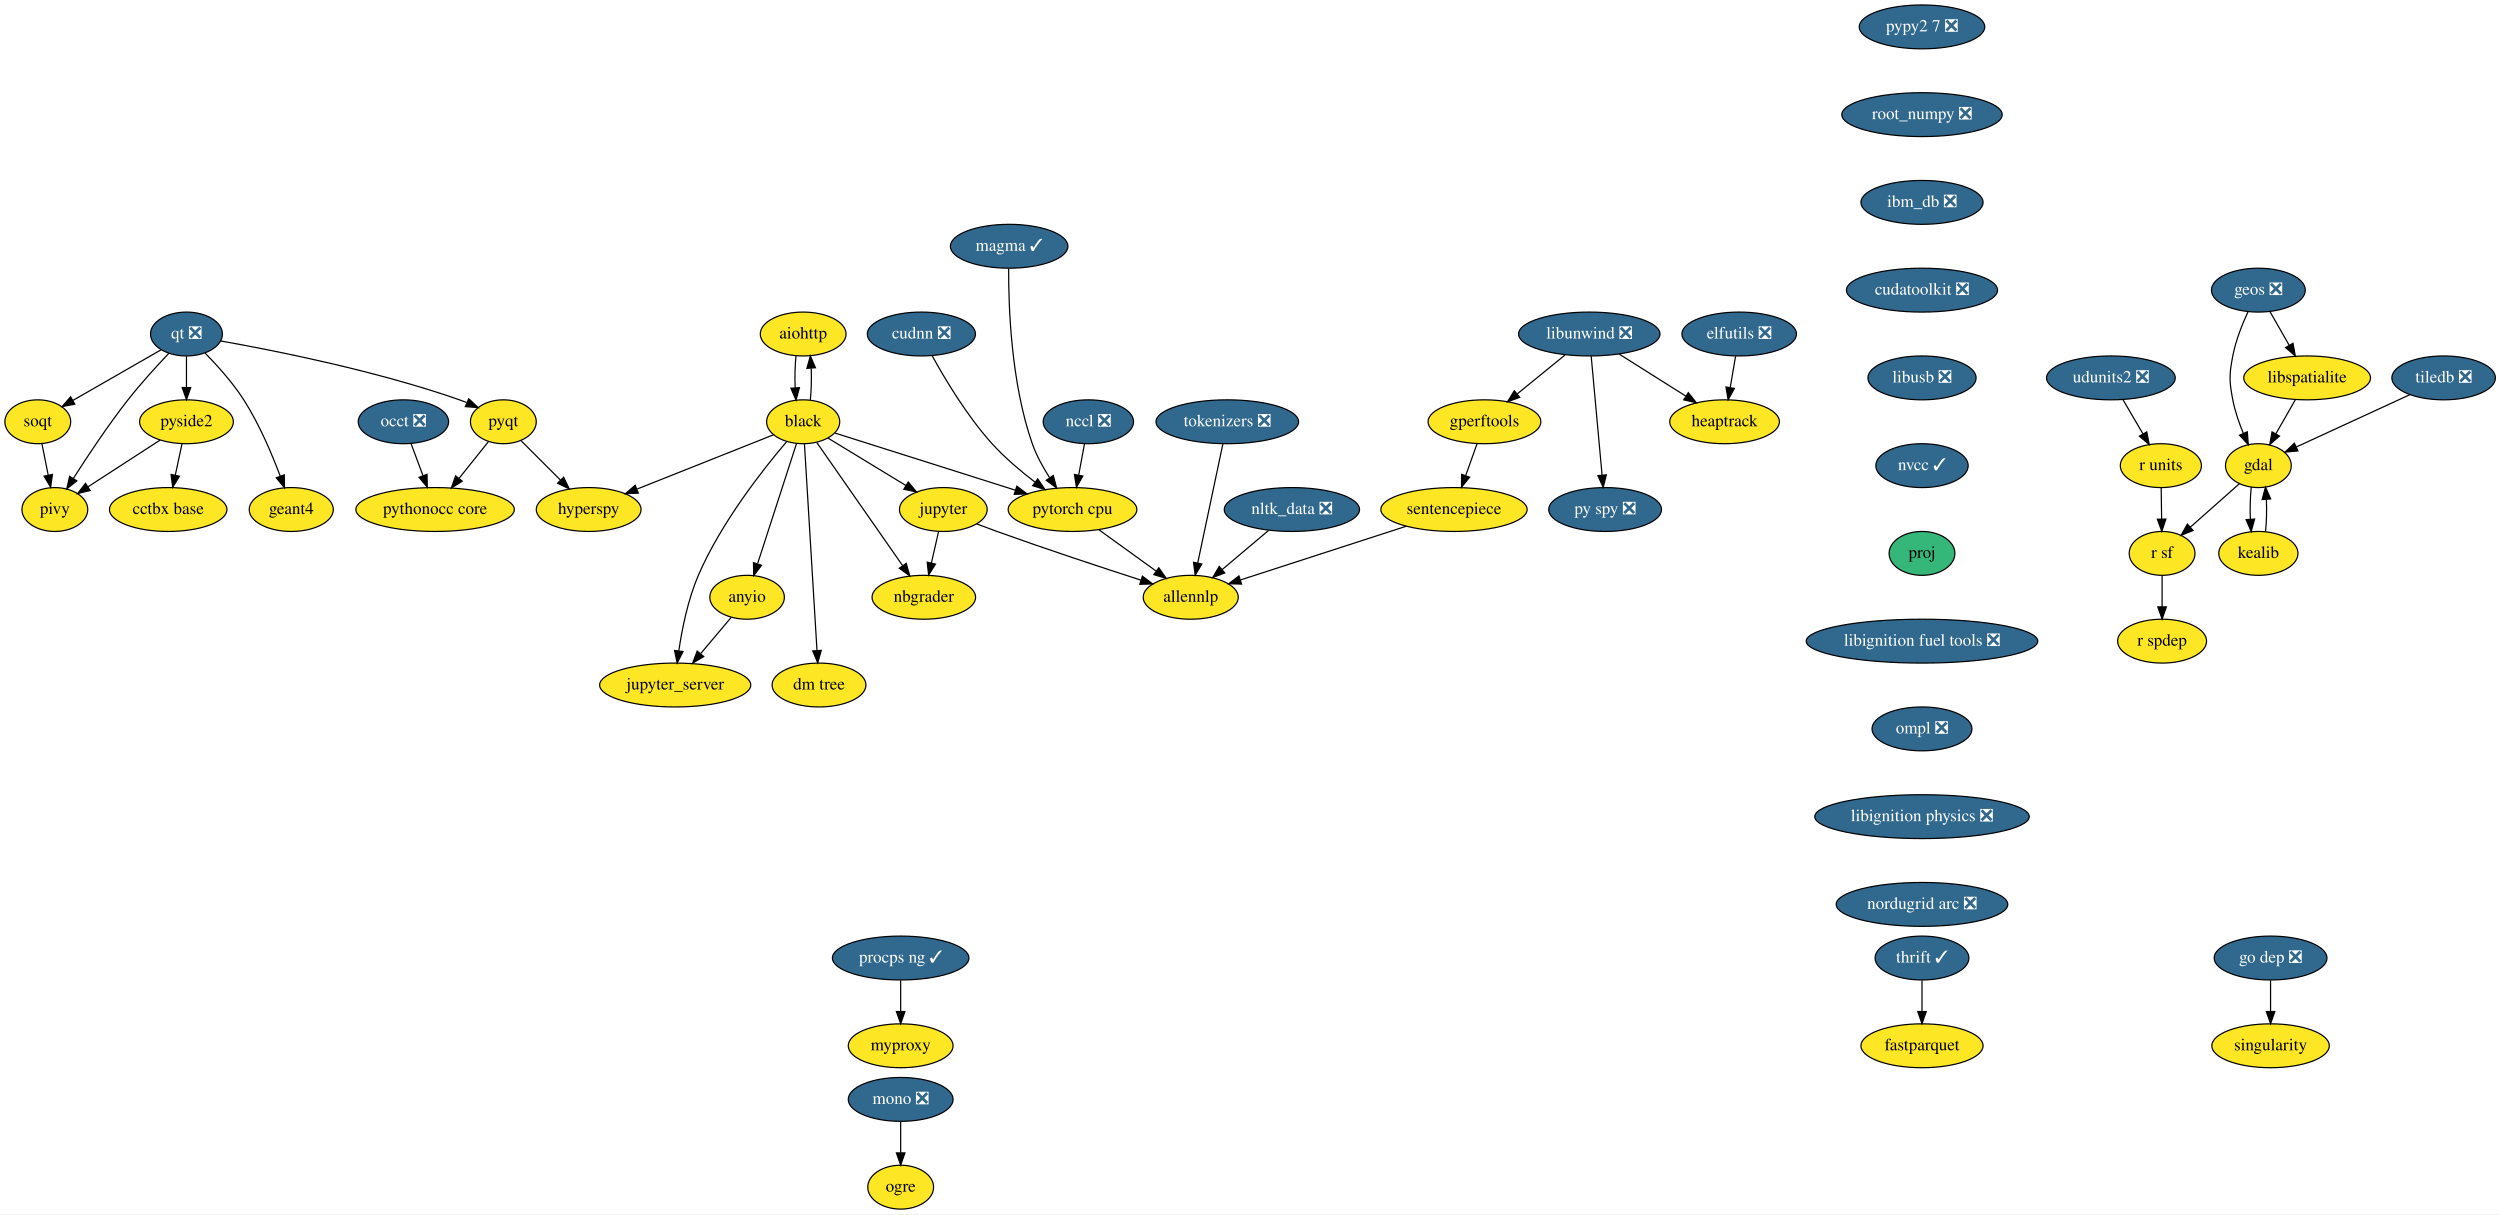
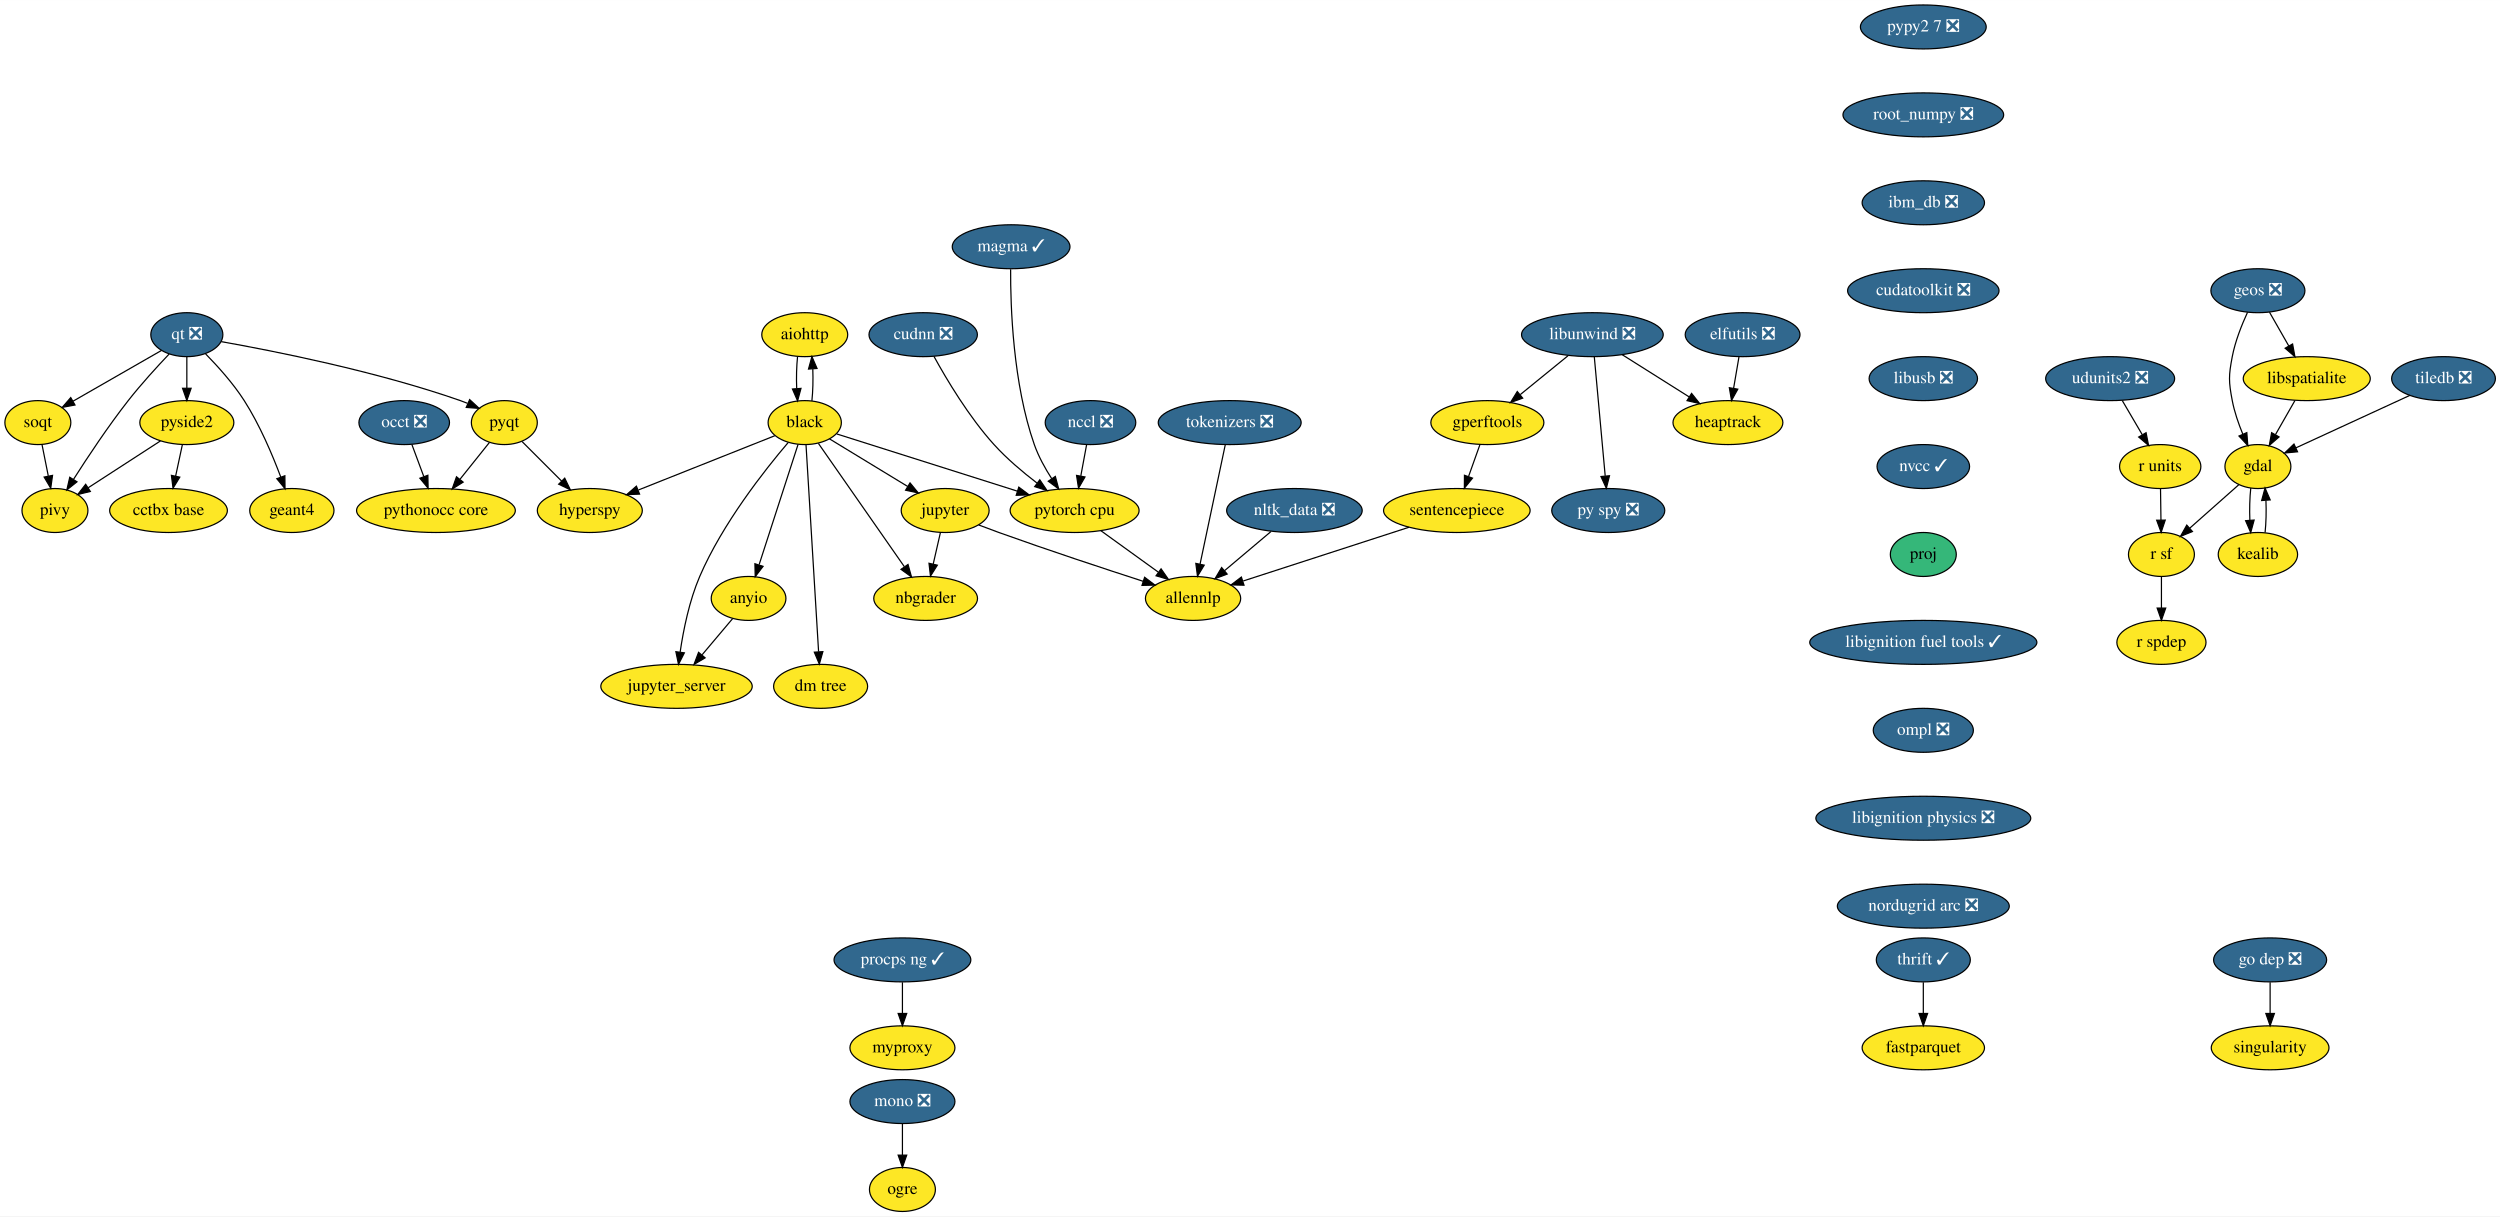
- <svg xmlns="http://www.w3.org/2000/svg" xmlns:xlink="http://www.w3.org/1999/xlink" width="2051pt" height="996pt" viewBox="0.00 0.00 2051.25 996.00">
+ <svg xmlns="http://www.w3.org/2000/svg" xmlns:xlink="http://www.w3.org/1999/xlink" width="2047pt" height="996pt" viewBox="0.00 0.00 2047.25 996.00">
  <g id="graph0" class="graph" transform="scale(1 1) rotate(0) translate(4 992)">
-     <polygon fill="white" stroke="transparent" points="-4,4 -4,-992 2047.25,-992 2047.25,4 -4,4" />
+     <polygon fill="white" stroke="transparent" points="-4,4 -4,-992 2043.25,-992 2043.25,4 -4,4" />
    <g id="node1" class="node">
      <g id="a_node1">
        <a xlink:href="https://github.com/conda-forge/aiohttp-feedstock" xlink:title="aiohttp">
          <ellipse fill="#fde725" stroke="black" cx="655" cy="-718" rx="35.19" ry="18" />
          <text text-anchor="middle" x="655" y="-714.3" font-family="Times,serif" font-size="14.00">aiohttp</text>
        </a>
      </g>
    </g>
    <g id="node2" class="node">
      <g id="a_node2">
        <a xlink:href="https://github.com/conda-forge/black-feedstock" xlink:title="black">
          <ellipse fill="#fde725" stroke="black" cx="655" cy="-646" rx="30" ry="18" />
          <text text-anchor="middle" x="655" y="-642.3" font-family="Times,serif" font-size="14.00">black</text>
        </a>
      </g>
    </g>
    <g id="edge1" class="edge">
      <path fill="none" stroke="black" d="M649.12,-700.05C648.29,-692.23 648.05,-682.75 648.41,-673.98" />
      <polygon fill="black" stroke="black" points="651.92,-674.01 649.14,-663.79 644.93,-673.51 651.92,-674.01" />
    </g>
    <g id="edge2" class="edge">
      <path fill="none" stroke="black" d="M660.86,-663.79C661.7,-671.59 661.94,-681.07 661.6,-689.85" />
      <polygon fill="black" stroke="black" points="658.09,-689.83 660.88,-700.05 665.07,-690.33 658.09,-689.83" />
    </g>
    <g id="node3" class="node">
      <g id="a_node3">
        <a xlink:href="https://github.com/conda-forge/hyperspy-feedstock" xlink:title="hyperspy">
          <ellipse fill="#fde725" stroke="black" cx="479" cy="-574" rx="43" ry="18" />
          <text text-anchor="middle" x="479" y="-570.3" font-family="Times,serif" font-size="14.00">hyperspy</text>
        </a>
      </g>
    </g>
    <g id="edge3" class="edge">
      <path fill="none" stroke="black" d="M630.53,-635.27C601.64,-623.78 553.21,-604.51 518.88,-590.86" />
      <polygon fill="black" stroke="black" points="519.74,-587.44 509.16,-586.99 517.15,-593.94 519.74,-587.44" />
    </g>
    <g id="node4" class="node">
      <g id="a_node4">
        <a xlink:href="https://github.com/conda-forge/jupyter-feedstock" xlink:title="jupyter">
          <ellipse fill="#fde725" stroke="black" cx="770" cy="-574" rx="36" ry="18" />
          <text text-anchor="middle" x="770" y="-570.3" font-family="Times,serif" font-size="14.00">jupyter</text>
        </a>
      </g>
    </g>
    <g id="edge4" class="edge">
      <path fill="none" stroke="black" d="M675.29,-632.65C693.04,-621.84 719.08,-605.99 739.37,-593.65" />
      <polygon fill="black" stroke="black" points="741.23,-596.61 747.95,-588.42 737.59,-590.63 741.23,-596.61" />
    </g>
    <g id="node5" class="node">
      <g id="a_node5">
        <a xlink:href="https://github.com/conda-forge/nbgrader-feedstock" xlink:title="nbgrader">
          <ellipse fill="#fde725" stroke="black" cx="754" cy="-502" rx="42.49" ry="18" />
          <text text-anchor="middle" x="754" y="-498.3" font-family="Times,serif" font-size="14.00">nbgrader</text>
        </a>
      </g>
    </g>
    <g id="edge5" class="edge">
      <path fill="none" stroke="black" d="M666.16,-628.99C683.3,-604.4 716.24,-557.16 736.55,-528.03" />
      <polygon fill="black" stroke="black" points="739.57,-529.82 742.42,-519.61 733.83,-525.81 739.57,-529.82" />
    </g>
    <g id="node6" class="node">
      <g id="a_node6">
        <a xlink:href="https://github.com/conda-forge/jupyter_server-feedstock" xlink:title="jupyter_server">
          <ellipse fill="#fde725" stroke="black" cx="550" cy="-430" rx="61.99" ry="18" />
          <text text-anchor="middle" x="550" y="-426.3" font-family="Times,serif" font-size="14.00">jupyter_server</text>
        </a>
      </g>
    </g>
    <g id="edge6" class="edge">
      <path fill="none" stroke="black" d="M641.4,-629.63C622.26,-607.17 587.64,-563.31 569,-520 560.48,-500.2 555.64,-476.22 552.98,-458.14" />
      <polygon fill="black" stroke="black" points="556.42,-457.45 551.63,-448 549.48,-458.38 556.42,-457.45" />
    </g>
    <g id="node7" class="node">
      <g id="a_node7">
        <a xlink:href="https://github.com/conda-forge/pytorch-cpu-feedstock" xlink:title="pytorch cpu">
          <ellipse fill="#fde725" stroke="black" cx="876" cy="-574" rx="52.79" ry="18" />
          <text text-anchor="middle" x="876" y="-570.3" font-family="Times,serif" font-size="14.00">pytorch cpu</text>
        </a>
      </g>
    </g>
    <g id="edge7" class="edge">
      <path fill="none" stroke="black" d="M681.22,-636.7C717.65,-625.16 784.17,-604.09 829.22,-589.82" />
      <polygon fill="black" stroke="black" points="830.3,-593.15 838.77,-586.79 828.18,-586.47 830.3,-593.15" />
    </g>
    <g id="node8" class="node">
      <g id="a_node8">
        <a xlink:href="https://github.com/conda-forge/anyio-feedstock" xlink:title="anyio">
          <ellipse fill="#fde725" stroke="black" cx="609" cy="-502" rx="30.59" ry="18" />
          <text text-anchor="middle" x="609" y="-498.3" font-family="Times,serif" font-size="14.00">anyio</text>
        </a>
      </g>
    </g>
    <g id="edge8" class="edge">
      <path fill="none" stroke="black" d="M649.54,-628.15C641.66,-603.81 627,-558.57 617.64,-529.67" />
      <polygon fill="black" stroke="black" points="620.86,-528.26 614.45,-519.82 614.2,-530.42 620.86,-528.26" />
    </g>
    <g id="node9" class="node">
      <g id="a_node9">
        <a xlink:href="https://github.com/conda-forge/dm-tree-feedstock" xlink:title="dm tree">
          <ellipse fill="#fde725" stroke="black" cx="668" cy="-430" rx="38.5" ry="18" />
          <text text-anchor="middle" x="668" y="-426.3" font-family="Times,serif" font-size="14.00">dm tree</text>
        </a>
      </g>
    </g>
    <g id="edge9" class="edge">
      <path fill="none" stroke="black" d="M656.04,-627.85C658.29,-590.83 663.62,-503.18 666.34,-458.39" />
      <polygon fill="black" stroke="black" points="669.84,-458.43 666.95,-448.23 662.85,-458 669.84,-458.43" />
    </g>
    <g id="edge18" class="edge">
      <path fill="none" stroke="black" d="M766.13,-556.05C764.35,-548.26 762.19,-538.82 760.19,-530.08" />
      <polygon fill="black" stroke="black" points="763.59,-529.24 757.95,-520.28 756.76,-530.8 763.59,-529.24" />
    </g>
    <g id="node19" class="node">
      <g id="a_node19">
        <a xlink:href="https://github.com/conda-forge/allennlp-feedstock" xlink:title="allennlp">
          <ellipse fill="#fde725" stroke="black" cx="973" cy="-502" rx="39" ry="18" />
          <text text-anchor="middle" x="973" y="-498.3" font-family="Times,serif" font-size="14.00">allennlp</text>
        </a>
      </g>
    </g>
    <g id="edge19" class="edge">
      <path fill="none" stroke="black" d="M797.39,-562.19C802.87,-560.09 808.61,-557.94 814,-556 853.95,-541.63 900.01,-526.43 932.24,-516" />
      <polygon fill="black" stroke="black" points="933.33,-519.33 941.77,-512.93 931.18,-512.67 933.33,-519.33" />
    </g>
    <g id="edge42" class="edge">
      <path fill="none" stroke="black" d="M897.53,-557.46C911.34,-547.5 929.43,-534.44 944.43,-523.61" />
      <polygon fill="black" stroke="black" points="946.8,-526.23 952.86,-517.54 942.7,-520.55 946.8,-526.23" />
    </g>
    <g id="edge43" class="edge">
      <path fill="none" stroke="black" d="M595.91,-485.46C588.59,-476.78 579.29,-465.75 570.98,-455.89" />
      <polygon fill="black" stroke="black" points="573.42,-453.35 564.3,-447.96 568.06,-457.86 573.42,-453.35" />
    </g>
    <g id="node10" class="node">
      <g id="a_node10">
        <a xlink:href="https://github.com/conda-forge/elfutils-feedstock/pull/20" xlink:title="elfutils ❎">
          <ellipse fill="#31688e" stroke="black" cx="1423" cy="-718" rx="47" ry="18" />
          <text text-anchor="middle" x="1423" y="-714.3" font-family="Times,serif" font-size="14.00" fill="white">elfutils ❎</text>
        </a>
      </g>
    </g>
    <g id="node11" class="node">
      <g id="a_node11">
        <a xlink:href="https://github.com/conda-forge/heaptrack-feedstock" xlink:title="heaptrack">
          <ellipse fill="#fde725" stroke="black" cx="1411" cy="-646" rx="45" ry="18" />
          <text text-anchor="middle" x="1411" y="-642.3" font-family="Times,serif" font-size="14.00">heaptrack</text>
        </a>
      </g>
    </g>
    <g id="edge10" class="edge">
      <path fill="none" stroke="black" d="M1420.03,-699.7C1418.71,-691.98 1417.12,-682.71 1415.65,-674.11" />
      <polygon fill="black" stroke="black" points="1419.07,-673.37 1413.93,-664.1 1412.17,-674.55 1419.07,-673.37" />
    </g>
    <g id="node12" class="node">
      <g id="a_node12">
        <a xlink:href="https://github.com/conda-forge/fastparquet-feedstock" xlink:title="fastparquet">
-           <ellipse fill="#fde725" stroke="black" cx="1573" cy="-134" rx="50.09" ry="18" />
-           <text text-anchor="middle" x="1573" y="-130.3" font-family="Times,serif" font-size="14.00">fastparquet</text>
+           <ellipse fill="#fde725" stroke="black" cx="1571" cy="-134" rx="50.09" ry="18" />
+           <text text-anchor="middle" x="1571" y="-130.3" font-family="Times,serif" font-size="14.00">fastparquet</text>
        </a>
      </g>
    </g>
    <g id="node13" class="node">
      <g id="a_node13">
        <a xlink:href="https://github.com/conda-forge/gdal-feedstock" xlink:title="gdal">
-           <ellipse fill="#fde725" stroke="black" cx="1849" cy="-610" rx="27" ry="18" />
-           <text text-anchor="middle" x="1849" y="-606.3" font-family="Times,serif" font-size="14.00">gdal</text>
+           <ellipse fill="#fde725" stroke="black" cx="1845" cy="-610" rx="27" ry="18" />
+           <text text-anchor="middle" x="1845" y="-606.3" font-family="Times,serif" font-size="14.00">gdal</text>
        </a>
      </g>
    </g>
    <g id="node14" class="node">
      <g id="a_node14">
        <a xlink:href="https://github.com/conda-forge/kealib-feedstock" xlink:title="kealib">
-           <ellipse fill="#fde725" stroke="black" cx="1849" cy="-538" rx="32.5" ry="18" />
-           <text text-anchor="middle" x="1849" y="-534.3" font-family="Times,serif" font-size="14.00">kealib</text>
+           <ellipse fill="#fde725" stroke="black" cx="1845" cy="-538" rx="32.5" ry="18" />
+           <text text-anchor="middle" x="1845" y="-534.3" font-family="Times,serif" font-size="14.00">kealib</text>
        </a>
      </g>
    </g>
    <g id="edge11" class="edge">
-       <path fill="none" stroke="black" d="M1843.16,-592.41C1842.3,-584.51 1842.05,-574.85 1842.41,-565.94" />
-       <polygon fill="black" stroke="black" points="1845.9,-566.18 1843.12,-555.96 1838.92,-565.68 1845.9,-566.18" />
+       <path fill="none" stroke="black" d="M1839.16,-592.41C1838.3,-584.51 1838.05,-574.85 1838.41,-565.94" />
+       <polygon fill="black" stroke="black" points="1841.9,-566.18 1839.12,-555.96 1834.92,-565.68 1841.9,-566.18" />
    </g>
    <g id="node15" class="node">
      <g id="a_node15">
        <a xlink:href="https://github.com/conda-forge/r-sf-feedstock" xlink:title="r sf">
-           <ellipse fill="#fde725" stroke="black" cx="1770" cy="-538" rx="27" ry="18" />
-           <text text-anchor="middle" x="1770" y="-534.3" font-family="Times,serif" font-size="14.00">r sf</text>
+           <ellipse fill="#fde725" stroke="black" cx="1766" cy="-538" rx="27" ry="18" />
+           <text text-anchor="middle" x="1766" y="-534.3" font-family="Times,serif" font-size="14.00">r sf</text>
        </a>
      </g>
    </g>
    <g id="edge12" class="edge">
-       <path fill="none" stroke="black" d="M1833.39,-595.17C1821.92,-585.01 1806.15,-571.03 1793.21,-559.56" />
-       <polygon fill="black" stroke="black" points="1795.38,-556.81 1785.58,-552.8 1790.74,-562.05 1795.38,-556.81" />
+       <path fill="none" stroke="black" d="M1829.39,-595.17C1817.92,-585.01 1802.15,-571.03 1789.21,-559.56" />
+       <polygon fill="black" stroke="black" points="1791.38,-556.81 1781.58,-552.8 1786.74,-562.05 1791.38,-556.81" />
    </g>
    <g id="edge13" class="edge">
-       <path fill="none" stroke="black" d="M1854.88,-555.96C1855.71,-563.83 1855.95,-573.37 1855.58,-582.19" />
-       <polygon fill="black" stroke="black" points="1852.07,-582.18 1854.84,-592.41 1859.06,-582.69 1852.07,-582.18" />
+       <path fill="none" stroke="black" d="M1850.88,-555.96C1851.71,-563.83 1851.95,-573.37 1851.58,-582.19" />
+       <polygon fill="black" stroke="black" points="1848.07,-582.18 1850.84,-592.41 1855.06,-582.69 1848.07,-582.18" />
    </g>
    <g id="node16" class="node">
      <g id="a_node16">
        <a xlink:href="https://github.com/conda-forge/r-spdep-feedstock" xlink:title="r spdep">
-           <ellipse fill="#fde725" stroke="black" cx="1770" cy="-466" rx="36.5" ry="18" />
-           <text text-anchor="middle" x="1770" y="-462.3" font-family="Times,serif" font-size="14.00">r spdep</text>
+           <ellipse fill="#fde725" stroke="black" cx="1766" cy="-466" rx="36.5" ry="18" />
+           <text text-anchor="middle" x="1766" y="-462.3" font-family="Times,serif" font-size="14.00">r spdep</text>
        </a>
      </g>
    </g>
    <g id="edge14" class="edge">
-       <path fill="none" stroke="black" d="M1770,-519.7C1770,-511.98 1770,-502.71 1770,-494.11" />
-       <polygon fill="black" stroke="black" points="1773.5,-494.1 1770,-484.1 1766.5,-494.1 1773.5,-494.1" />
+       <path fill="none" stroke="black" d="M1766,-519.7C1766,-511.98 1766,-502.71 1766,-494.11" />
+       <polygon fill="black" stroke="black" points="1769.5,-494.1 1766,-484.1 1762.5,-494.1 1769.5,-494.1" />
    </g>
    <g id="node17" class="node">
      <g id="a_node17">
        <a xlink:href="https://github.com/conda-forge/geos-feedstock/pull/47" xlink:title="geos ❎">
-           <ellipse fill="#31688e" stroke="black" cx="1849" cy="-754" rx="38.5" ry="18" />
-           <text text-anchor="middle" x="1849" y="-750.3" font-family="Times,serif" font-size="14.00" fill="white">geos ❎</text>
+           <ellipse fill="#31688e" stroke="black" cx="1845" cy="-754" rx="38.5" ry="18" />
+           <text text-anchor="middle" x="1845" y="-750.3" font-family="Times,serif" font-size="14.00" fill="white">geos ❎</text>
        </a>
      </g>
    </g>
    <g id="edge15" class="edge">
-       <path fill="none" stroke="black" d="M1840.5,-736.31C1835.79,-726.11 1830.41,-712.64 1828,-700 1825,-684.28 1825,-679.72 1828,-664 1829.76,-654.78 1833.1,-645.11 1836.61,-636.6" />
-       <polygon fill="black" stroke="black" points="1839.91,-637.79 1840.72,-627.23 1833.49,-634.98 1839.91,-637.79" />
+       <path fill="none" stroke="black" d="M1836.5,-736.31C1831.79,-726.11 1826.41,-712.64 1824,-700 1821,-684.28 1821,-679.72 1824,-664 1825.76,-654.78 1829.1,-645.11 1832.61,-636.6" />
+       <polygon fill="black" stroke="black" points="1835.91,-637.79 1836.72,-627.23 1829.49,-634.98 1835.91,-637.79" />
    </g>
    <g id="node18" class="node">
      <g id="a_node18">
        <a xlink:href="https://github.com/conda-forge/libspatialite-feedstock" xlink:title="libspatialite">
-           <ellipse fill="#fde725" stroke="black" cx="1889" cy="-682" rx="52" ry="18" />
-           <text text-anchor="middle" x="1889" y="-678.3" font-family="Times,serif" font-size="14.00">libspatialite</text>
+           <ellipse fill="#fde725" stroke="black" cx="1885" cy="-682" rx="52" ry="18" />
+           <text text-anchor="middle" x="1885" y="-678.3" font-family="Times,serif" font-size="14.00">libspatialite</text>
        </a>
      </g>
    </g>
    <g id="edge16" class="edge">
-       <path fill="none" stroke="black" d="M1858.48,-736.41C1863.19,-728.16 1868.99,-718.01 1874.27,-708.78" />
-       <polygon fill="black" stroke="black" points="1877.39,-710.38 1879.31,-699.96 1871.31,-706.9 1877.39,-710.38" />
+       <path fill="none" stroke="black" d="M1854.48,-736.41C1859.19,-728.16 1864.99,-718.01 1870.27,-708.78" />
+       <polygon fill="black" stroke="black" points="1873.39,-710.38 1875.31,-699.96 1867.31,-706.9 1873.39,-710.38" />
    </g>
    <g id="edge17" class="edge">
-       <path fill="none" stroke="black" d="M1879.32,-664.05C1874.53,-655.68 1868.66,-645.4 1863.36,-636.13" />
-       <polygon fill="black" stroke="black" points="1866.32,-634.25 1858.32,-627.31 1860.24,-637.73 1866.32,-634.25" />
+       <path fill="none" stroke="black" d="M1875.32,-664.05C1870.53,-655.68 1864.66,-645.4 1859.36,-636.13" />
+       <polygon fill="black" stroke="black" points="1862.32,-634.25 1854.32,-627.31 1856.24,-637.73 1862.32,-634.25" />
    </g>
    <g id="node20" class="node">
      <g id="a_node20">
        <a xlink:href="https://github.com/conda-forge/libunwind-feedstock/pull/14" xlink:title="libunwind ❎">
          <ellipse fill="#31688e" stroke="black" cx="1300" cy="-718" rx="58" ry="18" />
          <text text-anchor="middle" x="1300" y="-714.3" font-family="Times,serif" font-size="14.00" fill="white">libunwind ❎</text>
        </a>
      </g>
    </g>
    <g id="edge20" class="edge">
      <path fill="none" stroke="black" d="M1324.36,-701.64C1340.45,-691.49 1361.69,-678.1 1379.12,-667.11" />
      <polygon fill="black" stroke="black" points="1381.24,-669.9 1387.84,-661.61 1377.51,-663.98 1381.24,-669.9" />
    </g>
    <g id="node21" class="node">
      <g id="a_node21">
        <a xlink:href="https://github.com/conda-forge/gperftools-feedstock" xlink:title="gperftools">
          <ellipse fill="#fde725" stroke="black" cx="1214" cy="-646" rx="46.29" ry="18" />
          <text text-anchor="middle" x="1214" y="-642.3" font-family="Times,serif" font-size="14.00">gperftools</text>
        </a>
      </g>
    </g>
    <g id="edge21" class="edge">
      <path fill="none" stroke="black" d="M1280.05,-700.76C1268.41,-691.29 1253.57,-679.21 1240.91,-668.9" />
      <polygon fill="black" stroke="black" points="1242.92,-666.03 1232.95,-662.43 1238.5,-671.45 1242.92,-666.03" />
    </g>
    <g id="node22" class="node">
      <g id="a_node22">
        <a xlink:href="https://github.com/conda-forge/py-spy-feedstock/pull/11" xlink:title="py spy ❎">
          <ellipse fill="#31688e" stroke="black" cx="1313" cy="-574" rx="46.29" ry="18" />
          <text text-anchor="middle" x="1313" y="-570.3" font-family="Times,serif" font-size="14.00" fill="white">py spy ❎</text>
        </a>
      </g>
    </g>
    <g id="edge22" class="edge">
      <path fill="none" stroke="black" d="M1301.57,-699.87C1303.78,-675.67 1307.85,-631.21 1310.49,-602.39" />
      <polygon fill="black" stroke="black" points="1314,-602.47 1311.43,-592.19 1307.03,-601.83 1314,-602.47" />
    </g>
    <g id="node23" class="node">
      <g id="a_node23">
        <a xlink:href="https://github.com/conda-forge/sentencepiece-feedstock" xlink:title="sentencepiece">
          <ellipse fill="#fde725" stroke="black" cx="1189" cy="-574" rx="60" ry="18" />
          <text text-anchor="middle" x="1189" y="-570.3" font-family="Times,serif" font-size="14.00">sentencepiece</text>
        </a>
      </g>
    </g>
    <g id="edge23" class="edge">
      <path fill="none" stroke="black" d="M1207.95,-628.05C1205.13,-620.18 1201.72,-610.62 1198.57,-601.79" />
      <polygon fill="black" stroke="black" points="1201.83,-600.52 1195.17,-592.28 1195.24,-602.87 1201.83,-600.52" />
    </g>
    <g id="edge44" class="edge">
      <path fill="none" stroke="black" d="M1149.88,-560.32C1111.49,-547.88 1053.17,-528.98 1014.11,-516.32" />
      <polygon fill="black" stroke="black" points="1014.72,-512.84 1004.13,-513.09 1012.56,-519.5 1014.72,-512.84" />
    </g>
    <g id="node24" class="node">
      <g id="a_node24">
        <a xlink:href="https://github.com/conda-forge/mono-feedstock/pull/18" xlink:title="mono ❎">
          <ellipse fill="#31688e" stroke="black" cx="735" cy="-90" rx="43" ry="18" />
          <text text-anchor="middle" x="735" y="-86.3" font-family="Times,serif" font-size="14.00" fill="white">mono ❎</text>
        </a>
      </g>
    </g>
    <g id="node25" class="node">
      <g id="a_node25">
        <a xlink:href="https://github.com/conda-forge/ogre-feedstock" xlink:title="ogre">
          <ellipse fill="#fde725" stroke="black" cx="735" cy="-18" rx="27" ry="18" />
          <text text-anchor="middle" x="735" y="-14.3" font-family="Times,serif" font-size="14.00">ogre</text>
        </a>
      </g>
    </g>
    <g id="edge24" class="edge">
      <path fill="none" stroke="black" d="M735,-71.7C735,-63.98 735,-54.71 735,-46.11" />
      <polygon fill="black" stroke="black" points="738.5,-46.1 735,-36.1 731.5,-46.1 738.5,-46.1" />
    </g>
    <g id="node26" class="node">
      <g id="a_node26">
        <a xlink:href="https://github.com/conda-forge/nltk_data-feedstock/pull/5" xlink:title="nltk_data ❎">
          <ellipse fill="#31688e" stroke="black" cx="1056" cy="-574" rx="55.49" ry="18" />
          <text text-anchor="middle" x="1056" y="-570.3" font-family="Times,serif" font-size="14.00" fill="white">nltk_data ❎</text>
        </a>
      </g>
    </g>
    <g id="edge25" class="edge">
      <path fill="none" stroke="black" d="M1036.75,-556.76C1025.44,-547.22 1010.99,-535.04 998.71,-524.68" />
      <polygon fill="black" stroke="black" points="1000.91,-521.96 991.01,-518.19 996.4,-527.31 1000.91,-521.96" />
    </g>
    <g id="node27" class="node">
      <g id="a_node27">
        <a xlink:href="https://github.com/conda-forge/pyqt-feedstock" xlink:title="pyqt">
          <ellipse fill="#fde725" stroke="black" cx="409" cy="-646" rx="27" ry="18" />
          <text text-anchor="middle" x="409" y="-642.3" font-family="Times,serif" font-size="14.00">pyqt</text>
        </a>
      </g>
    </g>
    <g id="edge26" class="edge">
      <path fill="none" stroke="black" d="M423.5,-630.5C432.87,-621.13 445.27,-608.73 455.97,-598.03" />
      <polygon fill="black" stroke="black" points="458.45,-600.5 463.05,-590.95 453.5,-595.55 458.45,-600.5" />
    </g>
    <g id="node28" class="node">
      <g id="a_node28">
        <a xlink:href="https://github.com/conda-forge/pythonocc-core-feedstock" xlink:title="pythonocc core">
          <ellipse fill="#fde725" stroke="black" cx="353" cy="-574" rx="65" ry="18" />
          <text text-anchor="middle" x="353" y="-570.3" font-family="Times,serif" font-size="14.00">pythonocc core</text>
        </a>
      </g>
    </g>
    <g id="edge27" class="edge">
      <path fill="none" stroke="black" d="M396.85,-629.81C389.81,-621.02 380.78,-609.73 372.75,-599.69" />
      <polygon fill="black" stroke="black" points="375.28,-597.25 366.3,-591.63 369.82,-601.62 375.28,-597.25" />
    </g>
    <g id="node29" class="node">
      <g id="a_node29">
        <a xlink:href="https://github.com/conda-forge/qt-feedstock/pull/168" xlink:title="qt ❎">
          <ellipse fill="#31688e" stroke="black" cx="149" cy="-718" rx="29.5" ry="18" />
          <text text-anchor="middle" x="149" y="-714.3" font-family="Times,serif" font-size="14.00" fill="white">qt ❎</text>
        </a>
      </g>
    </g>
    <g id="edge28" class="edge">
      <path fill="none" stroke="black" d="M177.12,-712.3C220.1,-704.68 304.35,-688.03 373,-664 374.91,-663.33 376.85,-662.59 378.79,-661.81" />
      <polygon fill="black" stroke="black" points="380.6,-664.84 388.37,-657.64 377.8,-658.43 380.6,-664.84" />
    </g>
    <g id="node30" class="node">
      <g id="a_node30">
        <a xlink:href="https://github.com/conda-forge/pivy-feedstock" xlink:title="pivy">
          <ellipse fill="#fde725" stroke="black" cx="41" cy="-574" rx="27" ry="18" />
          <text text-anchor="middle" x="41" y="-570.3" font-family="Times,serif" font-size="14.00">pivy</text>
        </a>
      </g>
    </g>
    <g id="edge29" class="edge">
      <path fill="none" stroke="black" d="M134.54,-702.19C124.69,-691.83 111.57,-677.49 101,-664 84.58,-643.04 67.8,-617.76 56.18,-599.5" />
      <polygon fill="black" stroke="black" points="59.05,-597.5 50.75,-590.91 53.13,-601.23 59.05,-597.5" />
    </g>
    <g id="node31" class="node">
      <g id="a_node31">
        <a xlink:href="https://github.com/conda-forge/pyside2-feedstock" xlink:title="pyside2">
          <ellipse fill="#fde725" stroke="black" cx="149" cy="-646" rx="38.5" ry="18" />
          <text text-anchor="middle" x="149" y="-642.3" font-family="Times,serif" font-size="14.00">pyside2</text>
        </a>
      </g>
    </g>
    <g id="edge30" class="edge">
      <path fill="none" stroke="black" d="M149,-699.7C149,-691.98 149,-682.71 149,-674.11" />
      <polygon fill="black" stroke="black" points="152.5,-674.1 149,-664.1 145.5,-674.1 152.5,-674.1" />
    </g>
    <g id="node32" class="node">
      <g id="a_node32">
        <a xlink:href="https://github.com/conda-forge/soqt-feedstock" xlink:title="soqt">
          <ellipse fill="#fde725" stroke="black" cx="27" cy="-646" rx="27" ry="18" />
          <text text-anchor="middle" x="27" y="-642.3" font-family="Times,serif" font-size="14.00">soqt</text>
        </a>
      </g>
    </g>
    <g id="edge31" class="edge">
      <path fill="none" stroke="black" d="M128.3,-705.13C108.35,-693.67 77.97,-676.25 55.69,-663.46" />
      <polygon fill="black" stroke="black" points="57.4,-660.41 46.99,-658.47 53.92,-666.48 57.4,-660.41" />
    </g>
    <g id="node33" class="node">
      <g id="a_node33">
        <a xlink:href="https://github.com/conda-forge/geant4-feedstock" xlink:title="geant4">
          <ellipse fill="#fde725" stroke="black" cx="235" cy="-574" rx="34.5" ry="18" />
          <text text-anchor="middle" x="235" y="-570.3" font-family="Times,serif" font-size="14.00">geant4</text>
        </a>
      </g>
    </g>
    <g id="edge32" class="edge">
      <path fill="none" stroke="black" d="M164.36,-702.27C174.28,-692.17 186.99,-678.09 196,-664 208.66,-644.22 219.08,-619.63 225.96,-601.31" />
      <polygon fill="black" stroke="black" points="229.27,-602.45 229.41,-591.85 222.69,-600.05 229.27,-602.45" />
    </g>
    <g id="edge33" class="edge">
      <path fill="none" stroke="black" d="M127.4,-631C110.37,-619.96 86.51,-604.5 68.18,-592.62" />
      <polygon fill="black" stroke="black" points="69.97,-589.61 59.68,-587.11 66.16,-595.48 69.97,-589.61" />
    </g>
    <g id="node34" class="node">
      <g id="a_node34">
        <a xlink:href="https://github.com/conda-forge/cctbx-base-feedstock" xlink:title="cctbx base">
          <ellipse fill="#fde725" stroke="black" cx="134" cy="-574" rx="48.19" ry="18" />
          <text text-anchor="middle" x="134" y="-570.3" font-family="Times,serif" font-size="14.00">cctbx base</text>
        </a>
      </g>
    </g>
    <g id="edge34" class="edge">
      <path fill="none" stroke="black" d="M145.37,-628.05C143.7,-620.26 141.68,-610.82 139.8,-602.08" />
      <polygon fill="black" stroke="black" points="143.22,-601.32 137.7,-592.28 136.37,-602.79 143.22,-601.32" />
    </g>
    <g id="edge35" class="edge">
      <path fill="none" stroke="black" d="M30.39,-628.05C31.93,-620.35 33.79,-611.03 35.53,-602.36" />
      <polygon fill="black" stroke="black" points="39.02,-602.77 37.54,-592.28 32.15,-601.39 39.02,-602.77" />
    </g>
    <g id="node35" class="node">
      <g id="a_node35">
        <a xlink:href="https://github.com/conda-forge/r-units-feedstock" xlink:title="r units">
-           <ellipse fill="#fde725" stroke="black" cx="1769" cy="-610" rx="33.29" ry="18" />
-           <text text-anchor="middle" x="1769" y="-606.3" font-family="Times,serif" font-size="14.00">r units</text>
+           <ellipse fill="#fde725" stroke="black" cx="1765" cy="-610" rx="33.29" ry="18" />
+           <text text-anchor="middle" x="1765" y="-606.3" font-family="Times,serif" font-size="14.00">r units</text>
        </a>
      </g>
    </g>
    <g id="edge36" class="edge">
-       <path fill="none" stroke="black" d="M1769.25,-591.7C1769.36,-583.98 1769.49,-574.71 1769.61,-566.11" />
-       <polygon fill="black" stroke="black" points="1773.11,-566.15 1769.76,-556.1 1766.11,-566.05 1773.11,-566.15" />
+       <path fill="none" stroke="black" d="M1765.25,-591.7C1765.36,-583.98 1765.49,-574.71 1765.61,-566.11" />
+       <polygon fill="black" stroke="black" points="1769.11,-566.15 1765.76,-556.1 1762.11,-566.05 1769.11,-566.15" />
    </g>
    <g id="node36" class="node">
      <g id="a_node36">
        <a xlink:href="https://github.com/conda-forge/singularity-feedstock" xlink:title="singularity">
-           <ellipse fill="#fde725" stroke="black" cx="1859" cy="-134" rx="48.19" ry="18" />
-           <text text-anchor="middle" x="1859" y="-130.3" font-family="Times,serif" font-size="14.00">singularity</text>
+           <ellipse fill="#fde725" stroke="black" cx="1855" cy="-134" rx="48.19" ry="18" />
+           <text text-anchor="middle" x="1855" y="-130.3" font-family="Times,serif" font-size="14.00">singularity</text>
        </a>
      </g>
    </g>
    <g id="node37" class="node">
      <g id="a_node37">
        <a xlink:href="https://github.com/conda-forge/thrift-feedstock/pull/17" xlink:title="thrift ✓">
-           <ellipse fill="#31688e" stroke="black" cx="1573" cy="-206" rx="38.5" ry="18" />
-           <text text-anchor="middle" x="1573" y="-202.3" font-family="Times,serif" font-size="14.00" fill="white">thrift ✓</text>
+           <ellipse fill="#31688e" stroke="black" cx="1571" cy="-206" rx="38.5" ry="18" />
+           <text text-anchor="middle" x="1571" y="-202.3" font-family="Times,serif" font-size="14.00" fill="white">thrift ✓</text>
        </a>
      </g>
    </g>
    <g id="edge37" class="edge">
-       <path fill="none" stroke="black" d="M1573,-187.7C1573,-179.98 1573,-170.71 1573,-162.11" />
-       <polygon fill="black" stroke="black" points="1576.5,-162.1 1573,-152.1 1569.5,-162.1 1576.5,-162.1" />
+       <path fill="none" stroke="black" d="M1571,-187.7C1571,-179.98 1571,-170.71 1571,-162.11" />
+       <polygon fill="black" stroke="black" points="1574.5,-162.1 1571,-152.1 1567.5,-162.1 1574.5,-162.1" />
    </g>
    <g id="node38" class="node">
      <g id="a_node38">
        <a xlink:href="https://github.com/conda-forge/udunits2-feedstock/pull/39" xlink:title="udunits2 ❎">
-           <ellipse fill="#31688e" stroke="black" cx="1728" cy="-682" rx="52.79" ry="18" />
-           <text text-anchor="middle" x="1728" y="-678.3" font-family="Times,serif" font-size="14.00" fill="white">udunits2 ❎</text>
+           <ellipse fill="#31688e" stroke="black" cx="1724" cy="-682" rx="52.79" ry="18" />
+           <text text-anchor="middle" x="1724" y="-678.3" font-family="Times,serif" font-size="14.00" fill="white">udunits2 ❎</text>
        </a>
      </g>
    </g>
    <g id="edge38" class="edge">
-       <path fill="none" stroke="black" d="M1737.92,-664.05C1742.83,-655.68 1748.85,-645.4 1754.28,-636.13" />
-       <polygon fill="black" stroke="black" points="1757.41,-637.7 1759.45,-627.31 1751.37,-634.17 1757.41,-637.7" />
+       <path fill="none" stroke="black" d="M1733.92,-664.05C1738.83,-655.68 1744.85,-645.4 1750.28,-636.13" />
+       <polygon fill="black" stroke="black" points="1753.41,-637.7 1755.45,-627.31 1747.37,-634.17 1753.41,-637.7" />
    </g>
    <g id="node39" class="node">
      <g id="a_node39">
        <a xlink:href="https://github.com/conda-forge/pypy2.7-feedstock/pull/3" xlink:title="pypy2 7 ❎">
-           <ellipse fill="#31688e" stroke="black" cx="1573" cy="-970" rx="51.5" ry="18" />
-           <text text-anchor="middle" x="1573" y="-966.3" font-family="Times,serif" font-size="14.00" fill="white">pypy2 7 ❎</text>
+           <ellipse fill="#31688e" stroke="black" cx="1571" cy="-970" rx="51.5" ry="18" />
+           <text text-anchor="middle" x="1571" y="-966.3" font-family="Times,serif" font-size="14.00" fill="white">pypy2 7 ❎</text>
        </a>
      </g>
    </g>
    <g id="node40" class="node">
      <g id="a_node40">
        <a xlink:href="https://github.com/conda-forge/root_numpy-feedstock/pull/19" xlink:title="root_numpy ❎">
-           <ellipse fill="#31688e" stroke="black" cx="1573" cy="-898" rx="65.79" ry="18" />
-           <text text-anchor="middle" x="1573" y="-894.3" font-family="Times,serif" font-size="14.00" fill="white">root_numpy ❎</text>
+           <ellipse fill="#31688e" stroke="black" cx="1571" cy="-898" rx="65.79" ry="18" />
+           <text text-anchor="middle" x="1571" y="-894.3" font-family="Times,serif" font-size="14.00" fill="white">root_numpy ❎</text>
        </a>
      </g>
    </g>
    <g id="node43" class="node">
      <g id="a_node43">
        <a xlink:href="https://github.com/conda-forge/ibm_db-feedstock/pull/10" xlink:title="ibm_db ❎">
-           <ellipse fill="#31688e" stroke="black" cx="1573" cy="-826" rx="50.09" ry="18" />
-           <text text-anchor="middle" x="1573" y="-822.3" font-family="Times,serif" font-size="14.00" fill="white">ibm_db ❎</text>
+           <ellipse fill="#31688e" stroke="black" cx="1571" cy="-826" rx="50.09" ry="18" />
+           <text text-anchor="middle" x="1571" y="-822.3" font-family="Times,serif" font-size="14.00" fill="white">ibm_db ❎</text>
        </a>
      </g>
    </g>
    <g id="node41" class="node">
      <g id="a_node41">
        <a xlink:href="https://github.com/conda-forge/tiledb-feedstock/pull/95" xlink:title="tiledb ❎">
-           <ellipse fill="#31688e" stroke="black" cx="2001" cy="-682" rx="42.49" ry="18" />
-           <text text-anchor="middle" x="2001" y="-678.3" font-family="Times,serif" font-size="14.00" fill="white">tiledb ❎</text>
+           <ellipse fill="#31688e" stroke="black" cx="1997" cy="-682" rx="42.49" ry="18" />
+           <text text-anchor="middle" x="1997" y="-678.3" font-family="Times,serif" font-size="14.00" fill="white">tiledb ❎</text>
        </a>
      </g>
    </g>
    <g id="edge40" class="edge">
-       <path fill="none" stroke="black" d="M1973.47,-668.32C1947.15,-656.2 1907.5,-637.94 1880.06,-625.3" />
-       <polygon fill="black" stroke="black" points="1881.45,-622.09 1870.9,-621.09 1878.52,-628.45 1881.45,-622.09" />
+       <path fill="none" stroke="black" d="M1969.47,-668.32C1943.15,-656.2 1903.5,-637.94 1876.06,-625.3" />
+       <polygon fill="black" stroke="black" points="1877.45,-622.09 1866.9,-621.09 1874.52,-628.45 1877.45,-622.09" />
    </g>
    <g id="node42" class="node">
      <g id="a_node42">
        <a xlink:href="https://github.com/conda-forge/occt-feedstock/pull/59" xlink:title="occt ❎">
          <ellipse fill="#31688e" stroke="black" cx="327" cy="-646" rx="37.09" ry="18" />
          <text text-anchor="middle" x="327" y="-642.3" font-family="Times,serif" font-size="14.00" fill="white">occt ❎</text>
        </a>
      </g>
    </g>
    <g id="edge41" class="edge">
      <path fill="none" stroke="black" d="M333.29,-628.05C336.22,-620.18 339.77,-610.62 343.05,-601.79" />
      <polygon fill="black" stroke="black" points="346.38,-602.87 346.58,-592.28 339.82,-600.43 346.38,-602.87" />
    </g>
    <g id="node47" class="node">
      <g id="a_node47">
        <a xlink:href="https://github.com/conda-forge/cudatoolkit-feedstock/pull/4" xlink:title="cudatoolkit ❎">
-           <ellipse fill="#31688e" stroke="black" cx="1573" cy="-754" rx="61.99" ry="18" />
-           <text text-anchor="middle" x="1573" y="-750.3" font-family="Times,serif" font-size="14.00" fill="white">cudatoolkit ❎</text>
+           <ellipse fill="#31688e" stroke="black" cx="1571" cy="-754" rx="61.99" ry="18" />
+           <text text-anchor="middle" x="1571" y="-750.3" font-family="Times,serif" font-size="14.00" fill="white">cudatoolkit ❎</text>
        </a>
      </g>
    </g>
    <g id="node44" class="node">
      <g id="a_node44">
        <a xlink:href="https://github.com/conda-forge/go-dep-feedstock/pull/12" xlink:title="go dep ❎">
-           <ellipse fill="#31688e" stroke="black" cx="1859" cy="-206" rx="46.29" ry="18" />
-           <text text-anchor="middle" x="1859" y="-202.3" font-family="Times,serif" font-size="14.00" fill="white">go dep ❎</text>
+           <ellipse fill="#31688e" stroke="black" cx="1855" cy="-206" rx="46.29" ry="18" />
+           <text text-anchor="middle" x="1855" y="-202.3" font-family="Times,serif" font-size="14.00" fill="white">go dep ❎</text>
        </a>
      </g>
    </g>
    <g id="edge46" class="edge">
-       <path fill="none" stroke="black" d="M1859,-187.7C1859,-179.98 1859,-170.71 1859,-162.11" />
-       <polygon fill="black" stroke="black" points="1862.5,-162.1 1859,-152.1 1855.5,-162.1 1862.5,-162.1" />
+       <path fill="none" stroke="black" d="M1855,-187.7C1855,-179.98 1855,-170.71 1855,-162.11" />
+       <polygon fill="black" stroke="black" points="1858.5,-162.1 1855,-152.1 1851.5,-162.1 1858.5,-162.1" />
    </g>
    <g id="node45" class="node">
      <g id="a_node45">
        <a xlink:href="https://github.com/conda-forge/procps-ng-feedstock/pull/3" xlink:title="procps ng ✓">
          <ellipse fill="#31688e" stroke="black" cx="735" cy="-206" rx="56" ry="18" />
          <text text-anchor="middle" x="735" y="-202.3" font-family="Times,serif" font-size="14.00" fill="white">procps ng ✓</text>
        </a>
      </g>
    </g>
    <g id="node46" class="node">
      <g id="a_node46">
        <a xlink:href="https://github.com/conda-forge/myproxy-feedstock" xlink:title="myproxy">
          <ellipse fill="#fde725" stroke="black" cx="735" cy="-134" rx="43" ry="18" />
          <text text-anchor="middle" x="735" y="-130.3" font-family="Times,serif" font-size="14.00">myproxy</text>
        </a>
      </g>
    </g>
    <g id="edge47" class="edge">
      <path fill="none" stroke="black" d="M735,-187.7C735,-179.98 735,-170.71 735,-162.11" />
      <polygon fill="black" stroke="black" points="738.5,-162.1 735,-152.1 731.5,-162.1 738.5,-162.1" />
    </g>
    <g id="node48" class="node">
      <g id="a_node48">
        <a xlink:href="https://github.com/conda-forge/libusb-feedstock/pull/8" xlink:title="libusb ❎">
-           <ellipse fill="#31688e" stroke="black" cx="1573" cy="-682" rx="44.39" ry="18" />
-           <text text-anchor="middle" x="1573" y="-678.3" font-family="Times,serif" font-size="14.00" fill="white">libusb ❎</text>
+           <ellipse fill="#31688e" stroke="black" cx="1571" cy="-682" rx="44.39" ry="18" />
+           <text text-anchor="middle" x="1571" y="-678.3" font-family="Times,serif" font-size="14.00" fill="white">libusb ❎</text>
        </a>
      </g>
    </g>
    <g id="node49" class="node">
      <g id="a_node49">
        <a xlink:href="https://github.com/conda-forge/nvcc-feedstock/pull/62" xlink:title="nvcc ✓">
-           <ellipse fill="#31688e" stroke="black" cx="1573" cy="-610" rx="37.89" ry="18" />
-           <text text-anchor="middle" x="1573" y="-606.3" font-family="Times,serif" font-size="14.00" fill="white">nvcc ✓</text>
+           <ellipse fill="#31688e" stroke="black" cx="1571" cy="-610" rx="37.89" ry="18" />
+           <text text-anchor="middle" x="1571" y="-606.3" font-family="Times,serif" font-size="14.00" fill="white">nvcc ✓</text>
        </a>
      </g>
    </g>
    <g id="node50" class="node">
      <g id="a_node50">
        <a xlink:href="https://github.com/conda-forge/proj-feedstock" xlink:title="proj">
-           <ellipse fill="#35b779" stroke="black" cx="1573" cy="-538" rx="27" ry="18" />
-           <text text-anchor="middle" x="1573" y="-534.3" font-family="Times,serif" font-size="14.00">proj</text>
+           <ellipse fill="#35b779" stroke="black" cx="1571" cy="-538" rx="27" ry="18" />
+           <text text-anchor="middle" x="1571" y="-534.3" font-family="Times,serif" font-size="14.00">proj</text>
        </a>
      </g>
    </g>
    <g id="node51" class="node">
      <g id="a_node51">
-         <a xlink:href="https://github.com/conda-forge/libignition-fuel-tools-feedstock/pull/24" xlink:title="libignition fuel tools ❎">
-           <ellipse fill="#31688e" stroke="black" cx="1573" cy="-466" rx="95" ry="18" />
-           <text text-anchor="middle" x="1573" y="-462.3" font-family="Times,serif" font-size="14.00" fill="white">libignition fuel tools ❎</text>
+         <a xlink:href="https://github.com/conda-forge/libignition-fuel-tools-feedstock/pull/24" xlink:title="libignition fuel tools ✓">
+           <ellipse fill="#31688e" stroke="black" cx="1571" cy="-466" rx="93" ry="18" />
+           <text text-anchor="middle" x="1571" y="-462.3" font-family="Times,serif" font-size="14.00" fill="white">libignition fuel tools ✓</text>
        </a>
      </g>
    </g>
    <g id="node54" class="node">
      <g id="a_node54">
        <a xlink:href="https://github.com/conda-forge/ompl-feedstock/pull/8" xlink:title="ompl ❎">
-           <ellipse fill="#31688e" stroke="black" cx="1573" cy="-394" rx="41" ry="18" />
-           <text text-anchor="middle" x="1573" y="-390.3" font-family="Times,serif" font-size="14.00" fill="white">ompl ❎</text>
+           <ellipse fill="#31688e" stroke="black" cx="1571" cy="-394" rx="41" ry="18" />
+           <text text-anchor="middle" x="1571" y="-390.3" font-family="Times,serif" font-size="14.00" fill="white">ompl ❎</text>
        </a>
      </g>
    </g>
    <g id="node52" class="node">
      <g id="a_node52">
        <a xlink:href="https://github.com/conda-forge/nccl-feedstock/pull/29" xlink:title="nccl ❎">
          <ellipse fill="#31688e" stroke="black" cx="889" cy="-646" rx="37.09" ry="18" />
          <text text-anchor="middle" x="889" y="-642.3" font-family="Times,serif" font-size="14.00" fill="white">nccl ❎</text>
        </a>
      </g>
    </g>
    <g id="edge53" class="edge">
      <path fill="none" stroke="black" d="M885.85,-628.05C884.42,-620.35 882.69,-611.03 881.08,-602.36" />
      <polygon fill="black" stroke="black" points="884.48,-601.47 879.21,-592.28 877.59,-602.75 884.48,-601.47" />
    </g>
    <g id="node53" class="node">
      <g id="a_node53">
        <a xlink:href="https://github.com/conda-forge/cudnn-feedstock/pull/9" xlink:title="cudnn ❎">
          <ellipse fill="#31688e" stroke="black" cx="752" cy="-718" rx="44.39" ry="18" />
          <text text-anchor="middle" x="752" y="-714.3" font-family="Times,serif" font-size="14.00" fill="white">cudnn ❎</text>
        </a>
      </g>
    </g>
    <g id="edge54" class="edge">
      <path fill="none" stroke="black" d="M760.85,-700.15C771.16,-681.38 789.45,-650.69 810,-628 820.4,-616.52 833.42,-605.5 845.15,-596.52" />
      <polygon fill="black" stroke="black" points="847.48,-599.15 853.4,-590.36 843.3,-593.54 847.48,-599.15" />
    </g>
    <g id="node55" class="node">
      <g id="a_node55">
        <a xlink:href="https://github.com/conda-forge/libignition-physics-feedstock/pull/9" xlink:title="libignition physics ❎">
-           <ellipse fill="#31688e" stroke="black" cx="1573" cy="-322" rx="87.99" ry="18" />
-           <text text-anchor="middle" x="1573" y="-318.3" font-family="Times,serif" font-size="14.00" fill="white">libignition physics ❎</text>
+           <ellipse fill="#31688e" stroke="black" cx="1571" cy="-322" rx="87.99" ry="18" />
+           <text text-anchor="middle" x="1571" y="-318.3" font-family="Times,serif" font-size="14.00" fill="white">libignition physics ❎</text>
        </a>
      </g>
    </g>
    <g id="node56" class="node">
      <g id="a_node56">
        <a xlink:href="https://github.com/conda-forge/nordugrid-arc-feedstock/pull/14" xlink:title="nordugrid arc ❎">
-           <ellipse fill="#31688e" stroke="black" cx="1573" cy="-250" rx="70.39" ry="18" />
-           <text text-anchor="middle" x="1573" y="-246.3" font-family="Times,serif" font-size="14.00" fill="white">nordugrid arc ❎</text>
+           <ellipse fill="#31688e" stroke="black" cx="1571" cy="-250" rx="70.39" ry="18" />
+           <text text-anchor="middle" x="1571" y="-246.3" font-family="Times,serif" font-size="14.00" fill="white">nordugrid arc ❎</text>
        </a>
      </g>
    </g>
    <g id="node57" class="node">
      <g id="a_node57">
        <a xlink:href="https://github.com/conda-forge/tokenizers-feedstock/pull/14" xlink:title="tokenizers ❎">
          <ellipse fill="#31688e" stroke="black" cx="1003" cy="-646" rx="58.5" ry="18" />
          <text text-anchor="middle" x="1003" y="-642.3" font-family="Times,serif" font-size="14.00" fill="white">tokenizers ❎</text>
        </a>
      </g>
    </g>
    <g id="edge58" class="edge">
      <path fill="none" stroke="black" d="M999.38,-627.87C994.25,-603.56 984.79,-558.82 978.71,-530.01" />
      <polygon fill="black" stroke="black" points="982.12,-529.25 976.63,-520.19 975.27,-530.7 982.12,-529.25" />
    </g>
    <g id="node58" class="node">
      <g id="a_node58">
        <a xlink:href="https://github.com/conda-forge/magma-feedstock/pull/4" xlink:title="magma ✓">
          <ellipse fill="#31688e" stroke="black" cx="824" cy="-790" rx="48.19" ry="18" />
          <text text-anchor="middle" x="824" y="-786.3" font-family="Times,serif" font-size="14.00" fill="white">magma ✓</text>
        </a>
      </g>
    </g>
    <g id="edge59" class="edge">
      <path fill="none" stroke="black" d="M823.6,-771.53C823.45,-741.36 825.49,-677.93 843,-628 846.41,-618.28 851.83,-608.48 857.3,-599.99" />
      <polygon fill="black" stroke="black" points="860.22,-601.92 862.94,-591.68 854.43,-597.99 860.22,-601.92" />
    </g>
  </g>
</svg>
